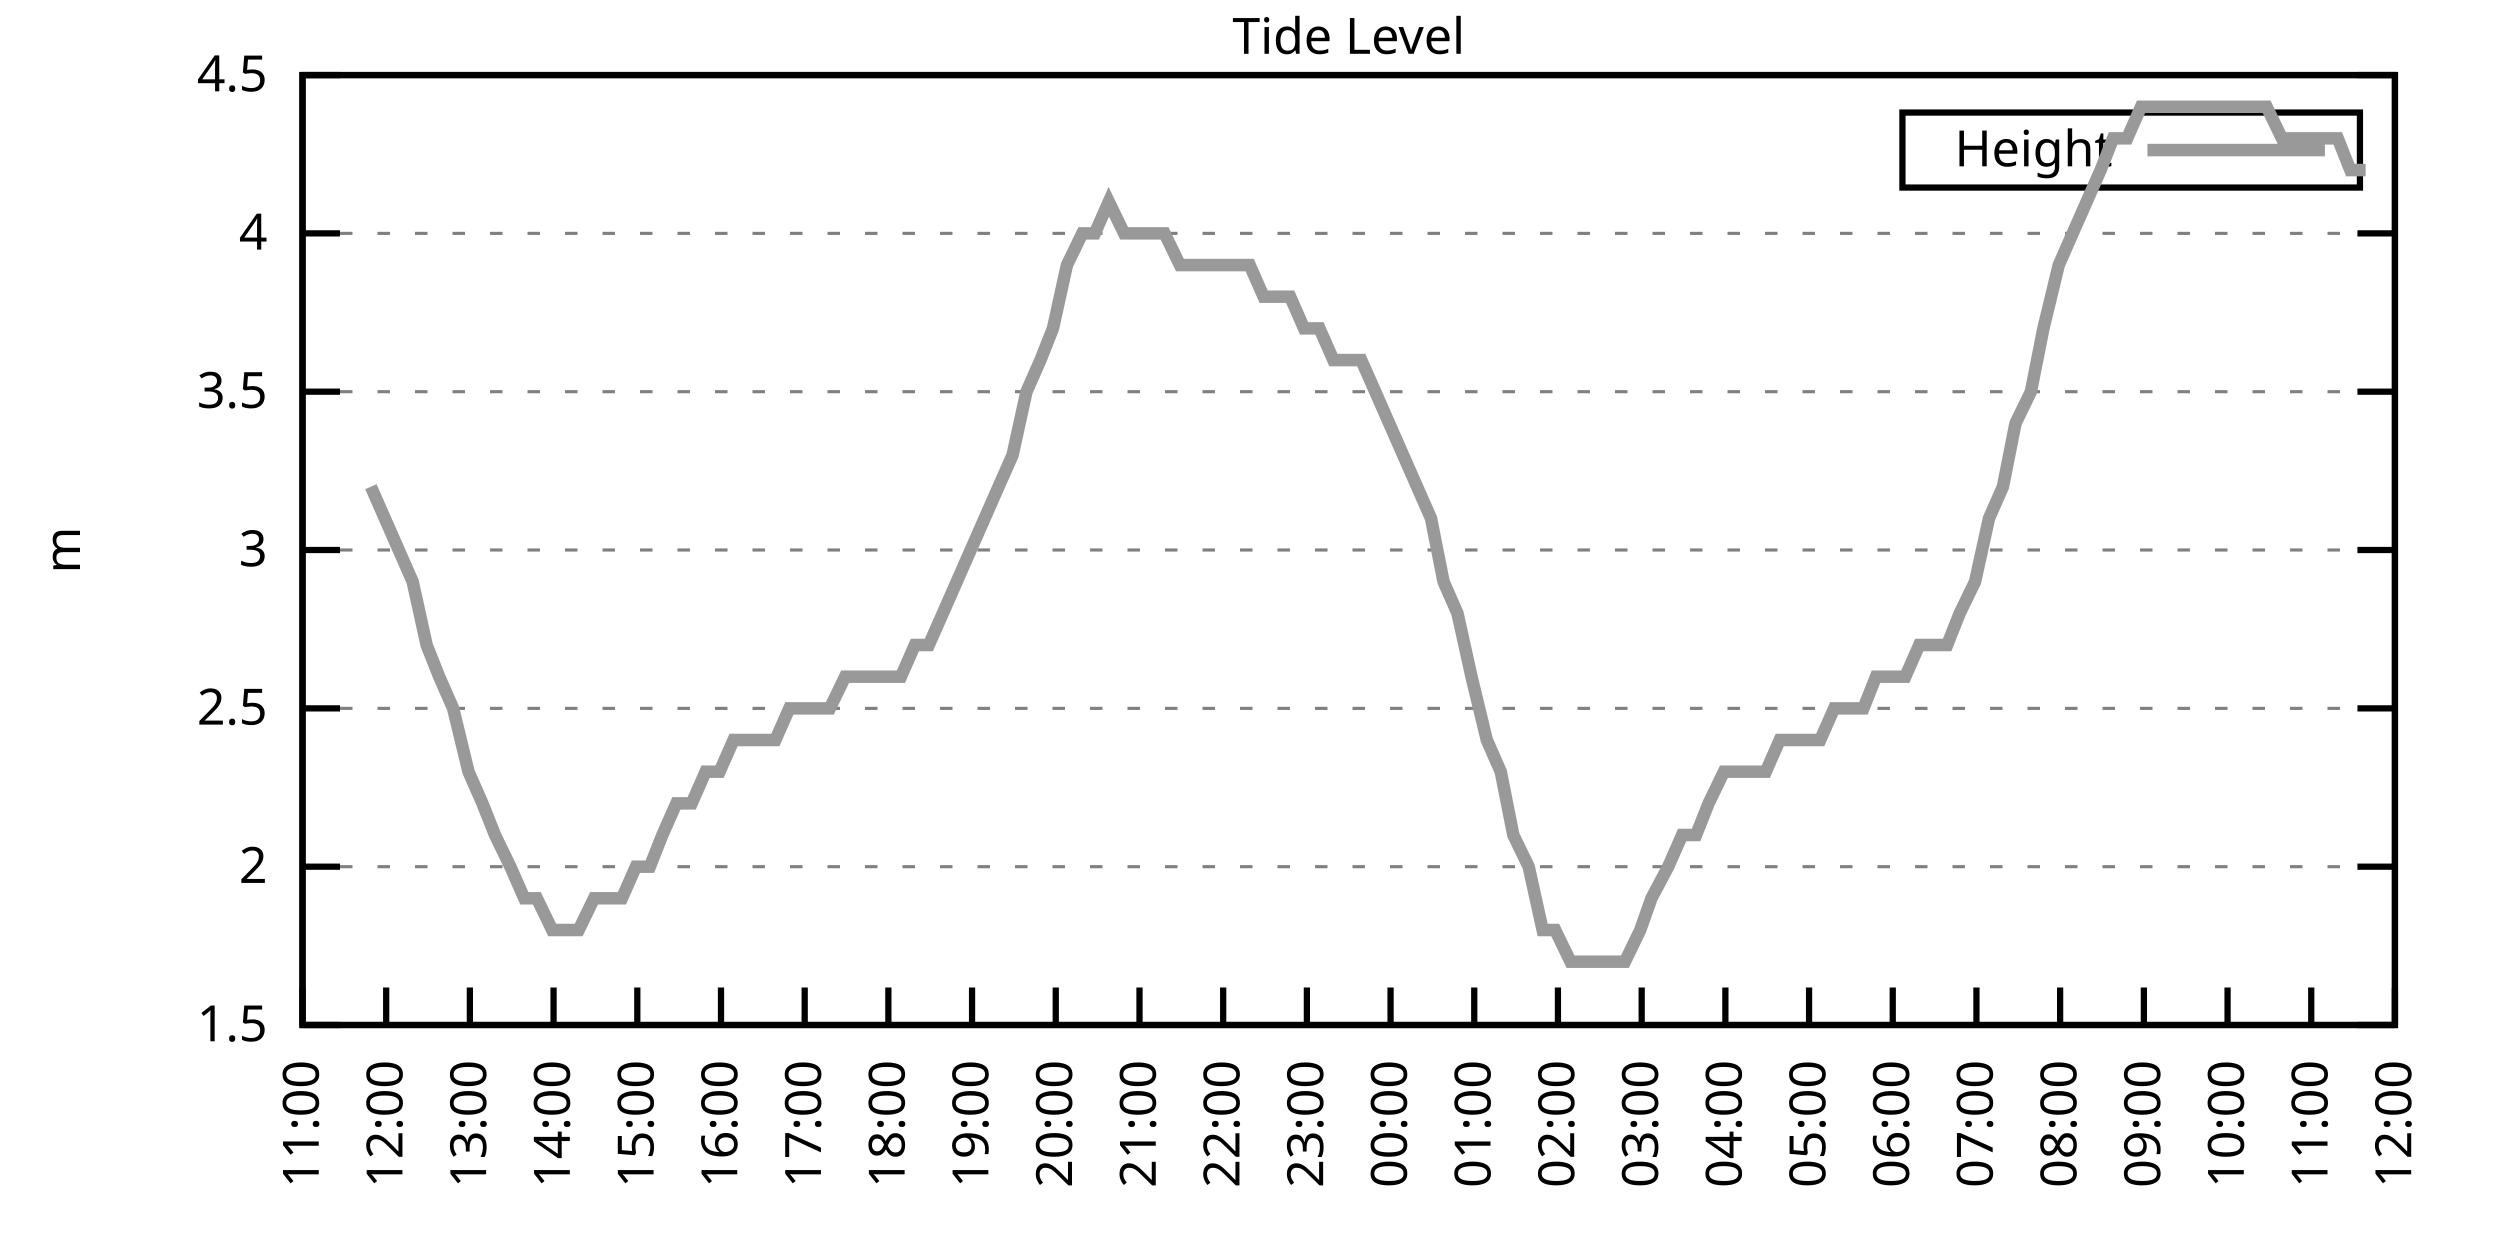
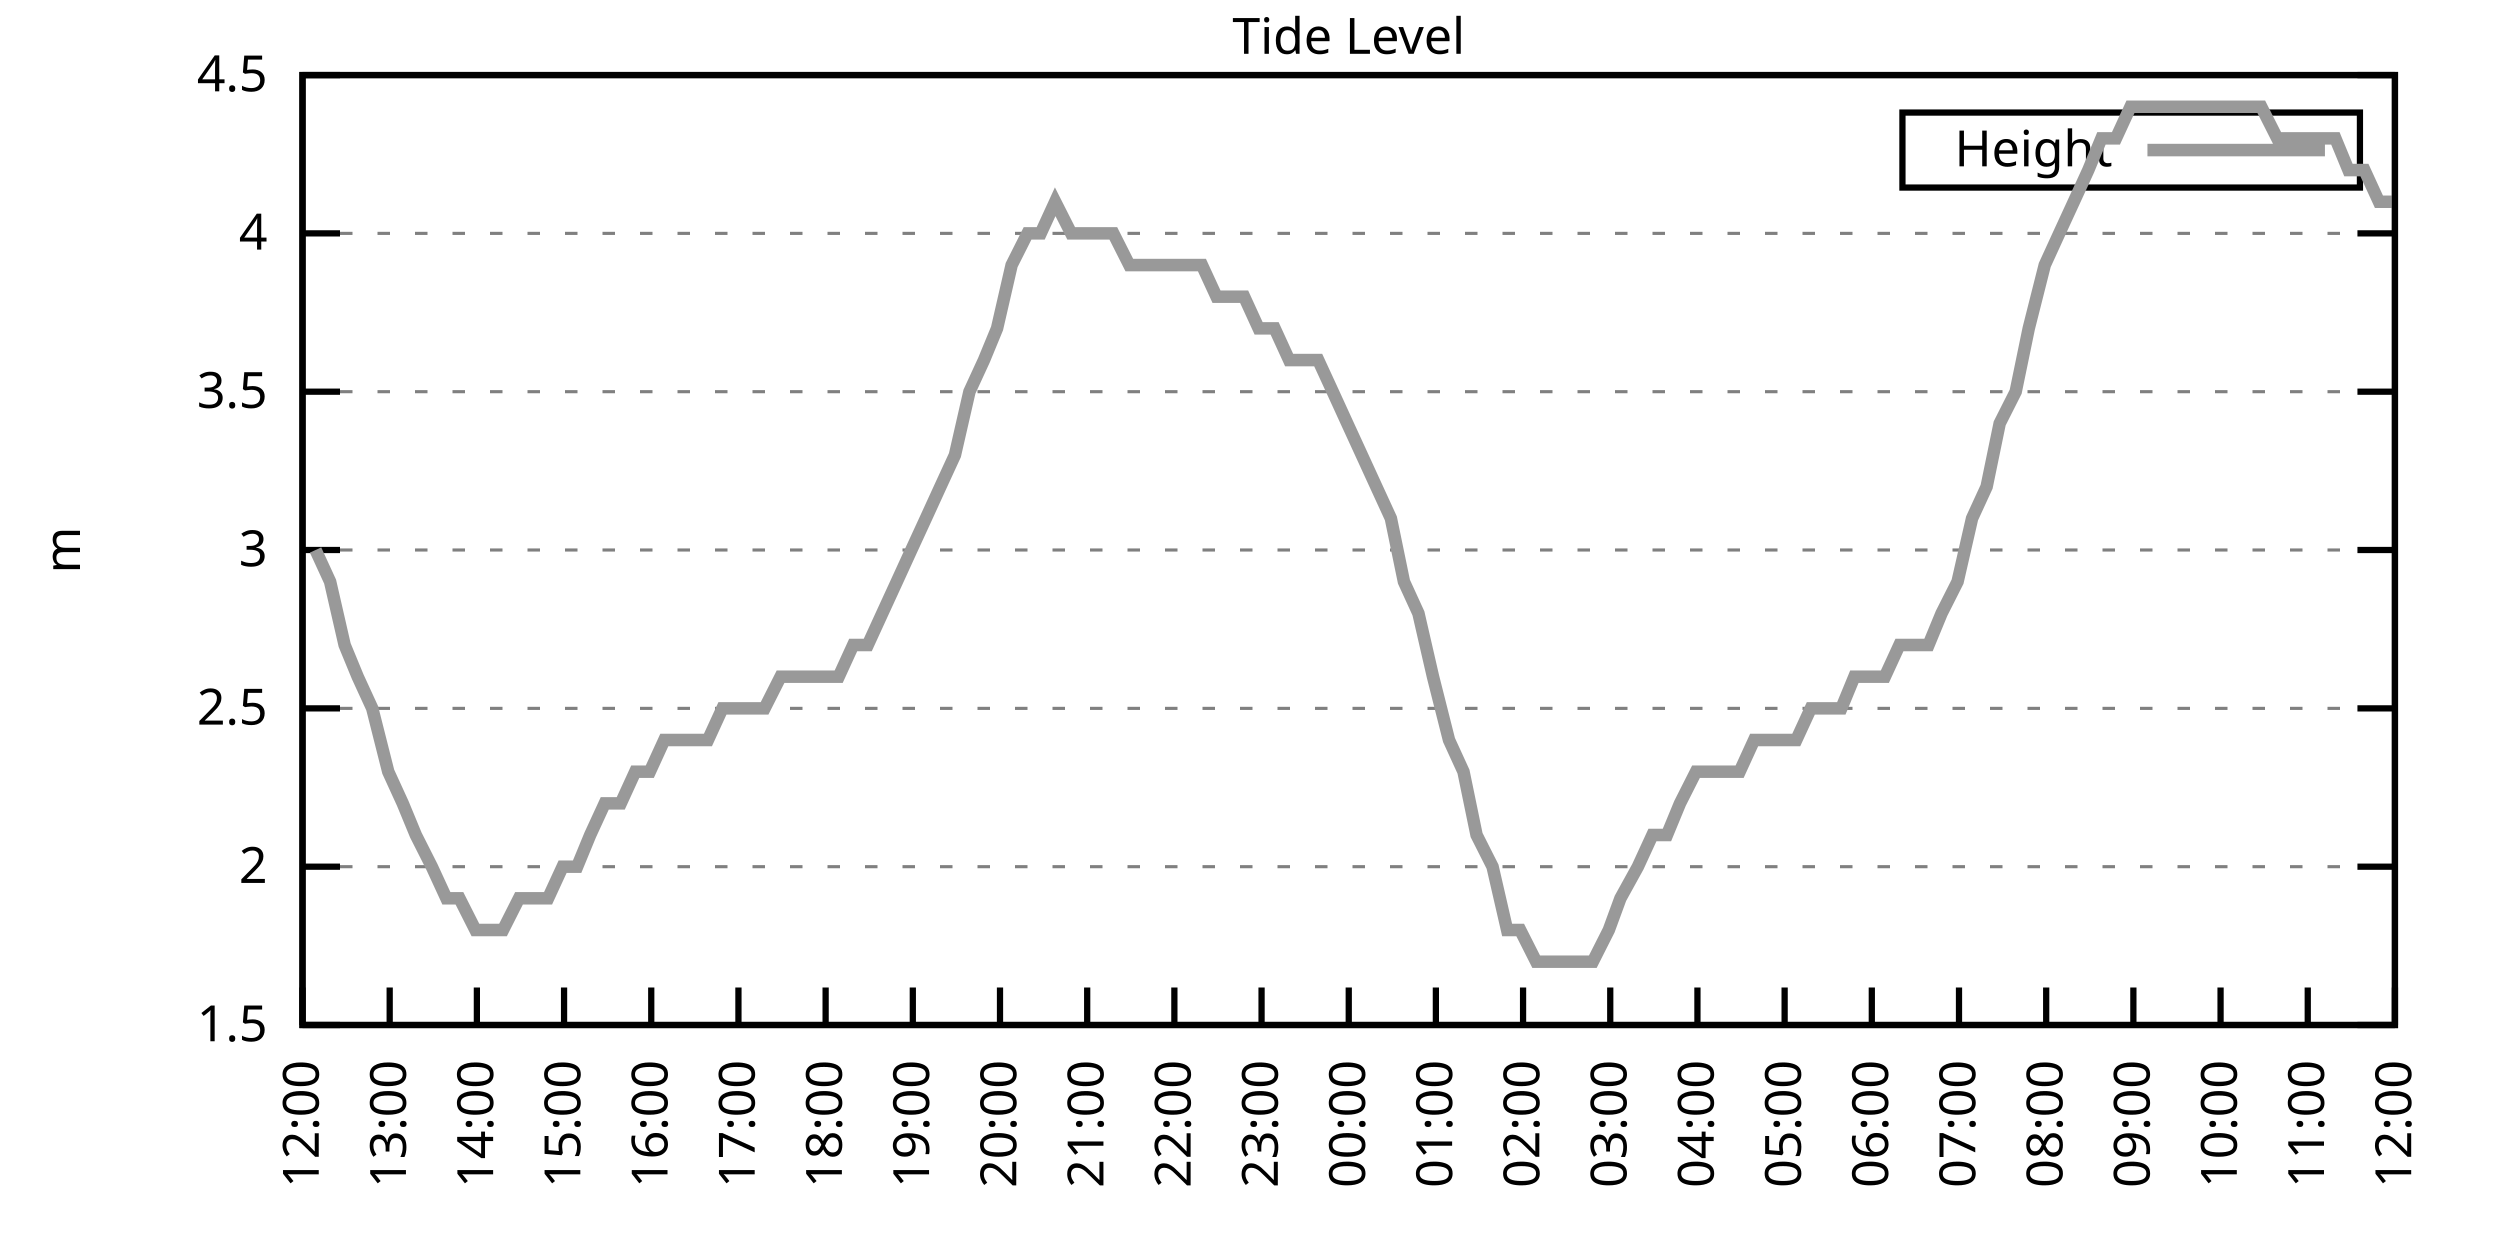
<svg xmlns="http://www.w3.org/2000/svg" xmlns:xlink="http://www.w3.org/1999/xlink" width="400" height="200" viewBox="0 0 400 200">
  <g id="gnuplot_canvas">
    <rect x="0" y="0" width="400" height="200" fill="none" />
    <defs>
      <circle id="gpDot" r="0.5" stroke-width="0.5" stroke="currentColor" />
      <path id="gpPt0" stroke-width="0.333" stroke="currentColor" d="M-1,0 h2 M0,-1 v2" />
      <path id="gpPt1" stroke-width="0.333" stroke="currentColor" d="M-1,-1 L1,1 M1,-1 L-1,1" />
      <path id="gpPt2" stroke-width="0.333" stroke="currentColor" d="M-1,0 L1,0 M0,-1 L0,1 M-1,-1 L1,1 M-1,1 L1,-1" />
      <rect id="gpPt3" stroke-width="0.333" stroke="currentColor" x="-1" y="-1" width="2" height="2" />
      <rect id="gpPt4" stroke-width="0.333" stroke="currentColor" fill="currentColor" x="-1" y="-1" width="2" height="2" />
      <circle id="gpPt5" stroke-width="0.333" stroke="currentColor" cx="0" cy="0" r="1" />
      <use xlink:href="#gpPt5" id="gpPt6" fill="currentColor" stroke="none" />
      <path id="gpPt7" stroke-width="0.333" stroke="currentColor" d="M0,-1.33 L-1.33,0.67 L1.33,0.67 z" />
      <use xlink:href="#gpPt7" id="gpPt8" fill="currentColor" stroke="none" />
      <use xlink:href="#gpPt7" id="gpPt9" stroke="currentColor" transform="rotate(180)" />
      <use xlink:href="#gpPt9" id="gpPt10" fill="currentColor" stroke="none" />
      <use xlink:href="#gpPt3" id="gpPt11" stroke="currentColor" transform="rotate(45)" />
      <use xlink:href="#gpPt11" id="gpPt12" fill="currentColor" stroke="none" />
      <path id="gpPt13" stroke-width="0.333" stroke="currentColor" d="M0,1.330 L1.265,0.411 L0.782,-1.067 L-0.782,-1.076 L-1.265,0.411 z" />
      <use xlink:href="#gpPt13" id="gpPt14" fill="currentColor" stroke="none" />
      <filter id="textbox" filterUnits="objectBoundingBox" x="0" y="0" height="1" width="1">
        <feFlood flood-color="white" flood-opacity="1" result="bgnd" />
        <feComposite in="SourceGraphic" in2="bgnd" operator="atop" />
      </filter>
      <filter id="greybox" filterUnits="objectBoundingBox" x="0" y="0" height="1" width="1">
        <feFlood flood-color="lightgrey" flood-opacity="1" result="grey" />
        <feComposite in="SourceGraphic" in2="grey" operator="atop" />
      </filter>
    </defs>
    <g fill="none" color="white" stroke="currentColor" stroke-width="1.00" stroke-linecap="butt" stroke-linejoin="miter">
</g>
    <g fill="none" color="black" stroke="currentColor" stroke-width="1.00" stroke-linecap="butt" stroke-linejoin="miter">
      <g stroke="none" shape-rendering="crispEdges">
        <polygon fill="rgb(255, 255, 255)" points="48.40,164.00 383.18,164.00 383.18,12.02 48.40,12.02 " />
      </g>
    </g>
    <g fill="none" color="black" stroke="currentColor" stroke-width="1.00" stroke-linecap="butt" stroke-linejoin="miter">
</g>
    <g fill="none" color="black" stroke="black" stroke-width="0.50" stroke-linecap="butt" stroke-linejoin="miter">
</g>
    <g fill="none" color="gray" stroke="currentColor" stroke-width="0.50" stroke-linecap="butt" stroke-linejoin="miter">
      <path stroke="gray" stroke-dasharray="2,4" class="gridline" d="M48.40,164.00 L383.19,164.00  " />
    </g>
    <g fill="none" color="gray" stroke="gray" stroke-width="1.00" stroke-linecap="butt" stroke-linejoin="miter">
</g>
    <g fill="none" color="black" stroke="currentColor" stroke-width="1.00" stroke-linecap="butt" stroke-linejoin="miter">
      <path stroke="black" d="M48.40,164.00 L54.40,164.00 M383.19,164.00 L377.19,164.00  " />
      <g transform="translate(42.80,166.60)" stroke="none" fill="black" font-family="Sans" font-size="8.00" text-anchor="end">
        <text>
          <tspan font-family="Sans"> 1.5</tspan>
        </text>
      </g>
    </g>
    <g fill="none" color="black" stroke="currentColor" stroke-width="1.00" stroke-linecap="butt" stroke-linejoin="miter">
</g>
    <g fill="none" color="black" stroke="black" stroke-width="0.50" stroke-linecap="butt" stroke-linejoin="miter">
</g>
    <g fill="none" color="gray" stroke="currentColor" stroke-width="0.50" stroke-linecap="butt" stroke-linejoin="miter">
      <path stroke="gray" stroke-dasharray="2,4" class="gridline" d="M48.40,138.67 L383.19,138.67  " />
    </g>
    <g fill="none" color="gray" stroke="gray" stroke-width="1.00" stroke-linecap="butt" stroke-linejoin="miter">
</g>
    <g fill="none" color="black" stroke="currentColor" stroke-width="1.00" stroke-linecap="butt" stroke-linejoin="miter">
      <path stroke="black" d="M48.40,138.67 L54.40,138.67 M383.19,138.67 L377.19,138.67  " />
      <g transform="translate(42.80,141.27)" stroke="none" fill="black" font-family="Sans" font-size="8.00" text-anchor="end">
        <text>
          <tspan font-family="Sans"> 2</tspan>
        </text>
      </g>
    </g>
    <g fill="none" color="black" stroke="currentColor" stroke-width="1.00" stroke-linecap="butt" stroke-linejoin="miter">
</g>
    <g fill="none" color="black" stroke="black" stroke-width="0.50" stroke-linecap="butt" stroke-linejoin="miter">
</g>
    <g fill="none" color="gray" stroke="currentColor" stroke-width="0.50" stroke-linecap="butt" stroke-linejoin="miter">
      <path stroke="gray" stroke-dasharray="2,4" class="gridline" d="M48.40,113.34 L383.19,113.34  " />
    </g>
    <g fill="none" color="gray" stroke="gray" stroke-width="1.00" stroke-linecap="butt" stroke-linejoin="miter">
</g>
    <g fill="none" color="black" stroke="currentColor" stroke-width="1.00" stroke-linecap="butt" stroke-linejoin="miter">
      <path stroke="black" d="M48.40,113.34 L54.40,113.34 M383.19,113.34 L377.19,113.34  " />
      <g transform="translate(42.80,115.94)" stroke="none" fill="black" font-family="Sans" font-size="8.00" text-anchor="end">
        <text>
          <tspan font-family="Sans"> 2.5</tspan>
        </text>
      </g>
    </g>
    <g fill="none" color="black" stroke="currentColor" stroke-width="1.00" stroke-linecap="butt" stroke-linejoin="miter">
</g>
    <g fill="none" color="black" stroke="black" stroke-width="0.50" stroke-linecap="butt" stroke-linejoin="miter">
</g>
    <g fill="none" color="gray" stroke="currentColor" stroke-width="0.50" stroke-linecap="butt" stroke-linejoin="miter">
      <path stroke="gray" stroke-dasharray="2,4" class="gridline" d="M48.40,88.00 L383.19,88.00  " />
    </g>
    <g fill="none" color="gray" stroke="gray" stroke-width="1.00" stroke-linecap="butt" stroke-linejoin="miter">
</g>
    <g fill="none" color="black" stroke="currentColor" stroke-width="1.00" stroke-linecap="butt" stroke-linejoin="miter">
      <path stroke="black" d="M48.40,88.00 L54.40,88.00 M383.19,88.00 L377.19,88.00  " />
      <g transform="translate(42.80,90.60)" stroke="none" fill="black" font-family="Sans" font-size="8.00" text-anchor="end">
        <text>
          <tspan font-family="Sans"> 3</tspan>
        </text>
      </g>
    </g>
    <g fill="none" color="black" stroke="currentColor" stroke-width="1.00" stroke-linecap="butt" stroke-linejoin="miter">
</g>
    <g fill="none" color="black" stroke="black" stroke-width="0.50" stroke-linecap="butt" stroke-linejoin="miter">
</g>
    <g fill="none" color="gray" stroke="currentColor" stroke-width="0.50" stroke-linecap="butt" stroke-linejoin="miter">
      <path stroke="gray" stroke-dasharray="2,4" class="gridline" d="M48.40,62.67 L383.19,62.67  " />
    </g>
    <g fill="none" color="gray" stroke="gray" stroke-width="1.00" stroke-linecap="butt" stroke-linejoin="miter">
</g>
    <g fill="none" color="black" stroke="currentColor" stroke-width="1.00" stroke-linecap="butt" stroke-linejoin="miter">
      <path stroke="black" d="M48.40,62.67 L54.40,62.67 M383.19,62.67 L377.19,62.67  " />
      <g transform="translate(42.80,65.27)" stroke="none" fill="black" font-family="Sans" font-size="8.00" text-anchor="end">
        <text>
          <tspan font-family="Sans"> 3.5</tspan>
        </text>
      </g>
    </g>
    <g fill="none" color="black" stroke="currentColor" stroke-width="1.00" stroke-linecap="butt" stroke-linejoin="miter">
</g>
    <g fill="none" color="black" stroke="black" stroke-width="0.50" stroke-linecap="butt" stroke-linejoin="miter">
</g>
    <g fill="none" color="gray" stroke="currentColor" stroke-width="0.50" stroke-linecap="butt" stroke-linejoin="miter">
      <path stroke="gray" stroke-dasharray="2,4" class="gridline" d="M48.40,37.34 L383.19,37.34  " />
    </g>
    <g fill="none" color="gray" stroke="gray" stroke-width="1.00" stroke-linecap="butt" stroke-linejoin="miter">
</g>
    <g fill="none" color="black" stroke="currentColor" stroke-width="1.00" stroke-linecap="butt" stroke-linejoin="miter">
      <path stroke="black" d="M48.40,37.34 L54.40,37.34 M383.19,37.34 L377.19,37.34  " />
      <g transform="translate(42.80,39.94)" stroke="none" fill="black" font-family="Sans" font-size="8.00" text-anchor="end">
        <text>
          <tspan font-family="Sans"> 4</tspan>
        </text>
      </g>
    </g>
    <g fill="none" color="black" stroke="currentColor" stroke-width="1.00" stroke-linecap="butt" stroke-linejoin="miter">
</g>
    <g fill="none" color="black" stroke="black" stroke-width="0.50" stroke-linecap="butt" stroke-linejoin="miter">
</g>
    <g fill="none" color="gray" stroke="currentColor" stroke-width="0.50" stroke-linecap="butt" stroke-linejoin="miter">
      <path stroke="gray" stroke-dasharray="2,4" class="gridline" d="M48.40,12.01 L383.19,12.01  " />
    </g>
    <g fill="none" color="gray" stroke="gray" stroke-width="1.00" stroke-linecap="butt" stroke-linejoin="miter">
</g>
    <g fill="none" color="black" stroke="currentColor" stroke-width="1.00" stroke-linecap="butt" stroke-linejoin="miter">
      <path stroke="black" d="M48.40,12.01 L54.40,12.01 M383.19,12.01 L377.19,12.01  " />
      <g transform="translate(42.80,14.61)" stroke="none" fill="black" font-family="Sans" font-size="8.00" text-anchor="end">
        <text>
          <tspan font-family="Sans"> 4.5</tspan>
        </text>
      </g>
    </g>
    <g fill="none" color="black" stroke="currentColor" stroke-width="1.00" stroke-linecap="butt" stroke-linejoin="miter">
      <path stroke="black" d="M48.40,164.00 L48.40,158.00  " />
      <g transform="translate(51.00,169.60) rotate(270.00)" stroke="none" fill="black" font-family="Sans" font-size="8.00" text-anchor="end">
        <text>
-           <tspan font-family="Sans">11:00</tspan>
-         </text>
-       </g>
-     </g>
-     <g fill="none" color="black" stroke="currentColor" stroke-width="1.00" stroke-linecap="butt" stroke-linejoin="miter">
-       <path stroke="black" d="M61.79,164.00 L61.79,158.00  " />
-       <g transform="translate(64.39,169.60) rotate(270.00)" stroke="none" fill="black" font-family="Sans" font-size="8.00" text-anchor="end">
-         <text>
          <tspan font-family="Sans">12:00</tspan>
        </text>
      </g>
    </g>
    <g fill="none" color="black" stroke="currentColor" stroke-width="1.00" stroke-linecap="butt" stroke-linejoin="miter">
-       <path stroke="black" d="M75.18,164.00 L75.18,158.00  " />
-       <g transform="translate(77.78,169.60) rotate(270.00)" stroke="none" fill="black" font-family="Sans" font-size="8.00" text-anchor="end">
+       <path stroke="black" d="M62.35,164.00 L62.35,158.00  " />
+       <g transform="translate(64.95,169.60) rotate(270.00)" stroke="none" fill="black" font-family="Sans" font-size="8.00" text-anchor="end">
        <text>
          <tspan font-family="Sans">13:00</tspan>
        </text>
      </g>
    </g>
    <g fill="none" color="black" stroke="currentColor" stroke-width="1.00" stroke-linecap="butt" stroke-linejoin="miter">
-       <path stroke="black" d="M88.57,164.00 L88.57,158.00  " />
-       <g transform="translate(91.17,169.60) rotate(270.00)" stroke="none" fill="black" font-family="Sans" font-size="8.00" text-anchor="end">
+       <path stroke="black" d="M76.30,164.00 L76.30,158.00  " />
+       <g transform="translate(78.90,169.60) rotate(270.00)" stroke="none" fill="black" font-family="Sans" font-size="8.00" text-anchor="end">
        <text>
          <tspan font-family="Sans">14:00</tspan>
        </text>
      </g>
    </g>
    <g fill="none" color="black" stroke="currentColor" stroke-width="1.00" stroke-linecap="butt" stroke-linejoin="miter">
-       <path stroke="black" d="M101.97,164.00 L101.97,158.00  " />
-       <g transform="translate(104.57,169.60) rotate(270.00)" stroke="none" fill="black" font-family="Sans" font-size="8.00" text-anchor="end">
+       <path stroke="black" d="M90.25,164.00 L90.25,158.00  " />
+       <g transform="translate(92.85,169.60) rotate(270.00)" stroke="none" fill="black" font-family="Sans" font-size="8.00" text-anchor="end">
        <text>
          <tspan font-family="Sans">15:00</tspan>
        </text>
      </g>
    </g>
    <g fill="none" color="black" stroke="currentColor" stroke-width="1.00" stroke-linecap="butt" stroke-linejoin="miter">
-       <path stroke="black" d="M115.36,164.00 L115.36,158.00  " />
-       <g transform="translate(117.96,169.60) rotate(270.00)" stroke="none" fill="black" font-family="Sans" font-size="8.00" text-anchor="end">
+       <path stroke="black" d="M104.20,164.00 L104.20,158.00  " />
+       <g transform="translate(106.80,169.60) rotate(270.00)" stroke="none" fill="black" font-family="Sans" font-size="8.00" text-anchor="end">
        <text>
          <tspan font-family="Sans">16:00</tspan>
        </text>
      </g>
    </g>
    <g fill="none" color="black" stroke="currentColor" stroke-width="1.00" stroke-linecap="butt" stroke-linejoin="miter">
-       <path stroke="black" d="M128.75,164.00 L128.75,158.00  " />
-       <g transform="translate(131.35,169.60) rotate(270.00)" stroke="none" fill="black" font-family="Sans" font-size="8.00" text-anchor="end">
+       <path stroke="black" d="M118.15,164.00 L118.15,158.00  " />
+       <g transform="translate(120.75,169.60) rotate(270.00)" stroke="none" fill="black" font-family="Sans" font-size="8.00" text-anchor="end">
        <text>
          <tspan font-family="Sans">17:00</tspan>
        </text>
      </g>
    </g>
    <g fill="none" color="black" stroke="currentColor" stroke-width="1.00" stroke-linecap="butt" stroke-linejoin="miter">
-       <path stroke="black" d="M142.14,164.00 L142.14,158.00  " />
-       <g transform="translate(144.74,169.60) rotate(270.00)" stroke="none" fill="black" font-family="Sans" font-size="8.00" text-anchor="end">
+       <path stroke="black" d="M132.10,164.00 L132.10,158.00  " />
+       <g transform="translate(134.70,169.60) rotate(270.00)" stroke="none" fill="black" font-family="Sans" font-size="8.00" text-anchor="end">
        <text>
          <tspan font-family="Sans">18:00</tspan>
        </text>
      </g>
    </g>
    <g fill="none" color="black" stroke="currentColor" stroke-width="1.00" stroke-linecap="butt" stroke-linejoin="miter">
-       <path stroke="black" d="M155.53,164.00 L155.53,158.00  " />
-       <g transform="translate(158.13,169.60) rotate(270.00)" stroke="none" fill="black" font-family="Sans" font-size="8.00" text-anchor="end">
+       <path stroke="black" d="M146.05,164.00 L146.05,158.00  " />
+       <g transform="translate(148.65,169.60) rotate(270.00)" stroke="none" fill="black" font-family="Sans" font-size="8.00" text-anchor="end">
        <text>
          <tspan font-family="Sans">19:00</tspan>
        </text>
      </g>
    </g>
    <g fill="none" color="black" stroke="currentColor" stroke-width="1.00" stroke-linecap="butt" stroke-linejoin="miter">
-       <path stroke="black" d="M168.92,164.00 L168.92,158.00  " />
-       <g transform="translate(171.52,169.60) rotate(270.00)" stroke="none" fill="black" font-family="Sans" font-size="8.00" text-anchor="end">
+       <path stroke="black" d="M160.00,164.00 L160.00,158.00  " />
+       <g transform="translate(162.60,169.60) rotate(270.00)" stroke="none" fill="black" font-family="Sans" font-size="8.00" text-anchor="end">
        <text>
          <tspan font-family="Sans">20:00</tspan>
        </text>
      </g>
    </g>
    <g fill="none" color="black" stroke="currentColor" stroke-width="1.00" stroke-linecap="butt" stroke-linejoin="miter">
-       <path stroke="black" d="M182.32,164.00 L182.32,158.00  " />
-       <g transform="translate(184.92,169.60) rotate(270.00)" stroke="none" fill="black" font-family="Sans" font-size="8.00" text-anchor="end">
+       <path stroke="black" d="M173.95,164.00 L173.95,158.00  " />
+       <g transform="translate(176.55,169.60) rotate(270.00)" stroke="none" fill="black" font-family="Sans" font-size="8.00" text-anchor="end">
        <text>
          <tspan font-family="Sans">21:00</tspan>
        </text>
      </g>
    </g>
    <g fill="none" color="black" stroke="currentColor" stroke-width="1.00" stroke-linecap="butt" stroke-linejoin="miter">
-       <path stroke="black" d="M195.71,164.00 L195.71,158.00  " />
-       <g transform="translate(198.31,169.60) rotate(270.00)" stroke="none" fill="black" font-family="Sans" font-size="8.00" text-anchor="end">
+       <path stroke="black" d="M187.90,164.00 L187.90,158.00  " />
+       <g transform="translate(190.50,169.60) rotate(270.00)" stroke="none" fill="black" font-family="Sans" font-size="8.00" text-anchor="end">
        <text>
          <tspan font-family="Sans">22:00</tspan>
        </text>
      </g>
    </g>
    <g fill="none" color="black" stroke="currentColor" stroke-width="1.00" stroke-linecap="butt" stroke-linejoin="miter">
-       <path stroke="black" d="M209.10,164.00 L209.10,158.00  " />
-       <g transform="translate(211.70,169.60) rotate(270.00)" stroke="none" fill="black" font-family="Sans" font-size="8.00" text-anchor="end">
+       <path stroke="black" d="M201.85,164.00 L201.85,158.00  " />
+       <g transform="translate(204.45,169.60) rotate(270.00)" stroke="none" fill="black" font-family="Sans" font-size="8.00" text-anchor="end">
        <text>
          <tspan font-family="Sans">23:00</tspan>
        </text>
      </g>
    </g>
    <g fill="none" color="black" stroke="currentColor" stroke-width="1.00" stroke-linecap="butt" stroke-linejoin="miter">
-       <path stroke="black" d="M222.49,164.00 L222.49,158.00  " />
-       <g transform="translate(225.09,169.60) rotate(270.00)" stroke="none" fill="black" font-family="Sans" font-size="8.00" text-anchor="end">
+       <path stroke="black" d="M215.80,164.00 L215.80,158.00  " />
+       <g transform="translate(218.40,169.60) rotate(270.00)" stroke="none" fill="black" font-family="Sans" font-size="8.00" text-anchor="end">
        <text>
          <tspan font-family="Sans">00:00</tspan>
        </text>
      </g>
    </g>
    <g fill="none" color="black" stroke="currentColor" stroke-width="1.00" stroke-linecap="butt" stroke-linejoin="miter">
-       <path stroke="black" d="M235.88,164.00 L235.88,158.00  " />
-       <g transform="translate(238.48,169.60) rotate(270.00)" stroke="none" fill="black" font-family="Sans" font-size="8.00" text-anchor="end">
+       <path stroke="black" d="M229.74,164.00 L229.74,158.00  " />
+       <g transform="translate(232.34,169.60) rotate(270.00)" stroke="none" fill="black" font-family="Sans" font-size="8.00" text-anchor="end">
        <text>
          <tspan font-family="Sans">01:00</tspan>
        </text>
      </g>
    </g>
    <g fill="none" color="black" stroke="currentColor" stroke-width="1.00" stroke-linecap="butt" stroke-linejoin="miter">
-       <path stroke="black" d="M249.27,164.00 L249.27,158.00  " />
-       <g transform="translate(251.87,169.60) rotate(270.00)" stroke="none" fill="black" font-family="Sans" font-size="8.00" text-anchor="end">
+       <path stroke="black" d="M243.69,164.00 L243.69,158.00  " />
+       <g transform="translate(246.29,169.60) rotate(270.00)" stroke="none" fill="black" font-family="Sans" font-size="8.00" text-anchor="end">
        <text>
          <tspan font-family="Sans">02:00</tspan>
        </text>
      </g>
    </g>
    <g fill="none" color="black" stroke="currentColor" stroke-width="1.00" stroke-linecap="butt" stroke-linejoin="miter">
-       <path stroke="black" d="M262.67,164.00 L262.67,158.00  " />
-       <g transform="translate(265.27,169.60) rotate(270.00)" stroke="none" fill="black" font-family="Sans" font-size="8.00" text-anchor="end">
+       <path stroke="black" d="M257.64,164.00 L257.64,158.00  " />
+       <g transform="translate(260.24,169.60) rotate(270.00)" stroke="none" fill="black" font-family="Sans" font-size="8.00" text-anchor="end">
        <text>
          <tspan font-family="Sans">03:00</tspan>
        </text>
      </g>
    </g>
    <g fill="none" color="black" stroke="currentColor" stroke-width="1.00" stroke-linecap="butt" stroke-linejoin="miter">
-       <path stroke="black" d="M276.06,164.00 L276.06,158.00  " />
-       <g transform="translate(278.66,169.60) rotate(270.00)" stroke="none" fill="black" font-family="Sans" font-size="8.00" text-anchor="end">
+       <path stroke="black" d="M271.59,164.00 L271.59,158.00  " />
+       <g transform="translate(274.19,169.60) rotate(270.00)" stroke="none" fill="black" font-family="Sans" font-size="8.00" text-anchor="end">
        <text>
          <tspan font-family="Sans">04:00</tspan>
        </text>
      </g>
    </g>
    <g fill="none" color="black" stroke="currentColor" stroke-width="1.00" stroke-linecap="butt" stroke-linejoin="miter">
-       <path stroke="black" d="M289.45,164.00 L289.45,158.00  " />
-       <g transform="translate(292.05,169.60) rotate(270.00)" stroke="none" fill="black" font-family="Sans" font-size="8.00" text-anchor="end">
+       <path stroke="black" d="M285.54,164.00 L285.54,158.00  " />
+       <g transform="translate(288.14,169.60) rotate(270.00)" stroke="none" fill="black" font-family="Sans" font-size="8.00" text-anchor="end">
        <text>
          <tspan font-family="Sans">05:00</tspan>
        </text>
      </g>
    </g>
    <g fill="none" color="black" stroke="currentColor" stroke-width="1.00" stroke-linecap="butt" stroke-linejoin="miter">
-       <path stroke="black" d="M302.84,164.00 L302.84,158.00  " />
-       <g transform="translate(305.44,169.60) rotate(270.00)" stroke="none" fill="black" font-family="Sans" font-size="8.00" text-anchor="end">
+       <path stroke="black" d="M299.49,164.00 L299.49,158.00  " />
+       <g transform="translate(302.09,169.60) rotate(270.00)" stroke="none" fill="black" font-family="Sans" font-size="8.00" text-anchor="end">
        <text>
          <tspan font-family="Sans">06:00</tspan>
        </text>
      </g>
    </g>
    <g fill="none" color="black" stroke="currentColor" stroke-width="1.00" stroke-linecap="butt" stroke-linejoin="miter">
-       <path stroke="black" d="M316.23,164.00 L316.23,158.00  " />
-       <g transform="translate(318.83,169.60) rotate(270.00)" stroke="none" fill="black" font-family="Sans" font-size="8.00" text-anchor="end">
+       <path stroke="black" d="M313.44,164.00 L313.44,158.00  " />
+       <g transform="translate(316.04,169.60) rotate(270.00)" stroke="none" fill="black" font-family="Sans" font-size="8.00" text-anchor="end">
        <text>
          <tspan font-family="Sans">07:00</tspan>
        </text>
      </g>
    </g>
    <g fill="none" color="black" stroke="currentColor" stroke-width="1.00" stroke-linecap="butt" stroke-linejoin="miter">
-       <path stroke="black" d="M329.62,164.00 L329.62,158.00  " />
-       <g transform="translate(332.22,169.60) rotate(270.00)" stroke="none" fill="black" font-family="Sans" font-size="8.00" text-anchor="end">
+       <path stroke="black" d="M327.39,164.00 L327.39,158.00  " />
+       <g transform="translate(329.99,169.60) rotate(270.00)" stroke="none" fill="black" font-family="Sans" font-size="8.00" text-anchor="end">
        <text>
          <tspan font-family="Sans">08:00</tspan>
        </text>
      </g>
    </g>
    <g fill="none" color="black" stroke="currentColor" stroke-width="1.00" stroke-linecap="butt" stroke-linejoin="miter">
-       <path stroke="black" d="M343.02,164.00 L343.02,158.00  " />
-       <g transform="translate(345.62,169.60) rotate(270.00)" stroke="none" fill="black" font-family="Sans" font-size="8.00" text-anchor="end">
+       <path stroke="black" d="M341.34,164.00 L341.34,158.00  " />
+       <g transform="translate(343.94,169.60) rotate(270.00)" stroke="none" fill="black" font-family="Sans" font-size="8.00" text-anchor="end">
        <text>
          <tspan font-family="Sans">09:00</tspan>
        </text>
      </g>
    </g>
    <g fill="none" color="black" stroke="currentColor" stroke-width="1.00" stroke-linecap="butt" stroke-linejoin="miter">
-       <path stroke="black" d="M356.41,164.00 L356.41,158.00  " />
-       <g transform="translate(359.01,169.60) rotate(270.00)" stroke="none" fill="black" font-family="Sans" font-size="8.00" text-anchor="end">
+       <path stroke="black" d="M355.29,164.00 L355.29,158.00  " />
+       <g transform="translate(357.89,169.60) rotate(270.00)" stroke="none" fill="black" font-family="Sans" font-size="8.00" text-anchor="end">
        <text>
          <tspan font-family="Sans">10:00</tspan>
        </text>
      </g>
    </g>
    <g fill="none" color="black" stroke="currentColor" stroke-width="1.00" stroke-linecap="butt" stroke-linejoin="miter">
-       <path stroke="black" d="M369.80,164.00 L369.80,158.00  " />
-       <g transform="translate(372.40,169.60) rotate(270.00)" stroke="none" fill="black" font-family="Sans" font-size="8.00" text-anchor="end">
+       <path stroke="black" d="M369.24,164.00 L369.24,158.00  " />
+       <g transform="translate(371.84,169.60) rotate(270.00)" stroke="none" fill="black" font-family="Sans" font-size="8.00" text-anchor="end">
        <text>
          <tspan font-family="Sans">11:00</tspan>
        </text>
      </g>
    </g>
    <g fill="none" color="black" stroke="currentColor" stroke-width="1.00" stroke-linecap="butt" stroke-linejoin="miter">
      <path stroke="black" d="M383.19,164.00 L383.19,158.00  " />
      <g transform="translate(385.79,169.60) rotate(270.00)" stroke="none" fill="black" font-family="Sans" font-size="8.00" text-anchor="end">
        <text>
          <tspan font-family="Sans">12:00</tspan>
        </text>
      </g>
    </g>
    <g fill="none" color="black" stroke="currentColor" stroke-width="1.00" stroke-linecap="butt" stroke-linejoin="miter">
</g>
    <g fill="none" color="black" stroke="currentColor" stroke-width="1.00" stroke-linecap="butt" stroke-linejoin="miter">
      <path stroke="black" d="M48.40,12.01 L48.40,164.00 L383.19,164.00 L383.19,12.01 L48.40,12.01 Z  " />
    </g>
    <g fill="none" color="black" stroke="currentColor" stroke-width="1.00" stroke-linecap="butt" stroke-linejoin="miter">
</g>
    <g fill="none" color="black" stroke="currentColor" stroke-width="1.00" stroke-linecap="butt" stroke-linejoin="miter">
      <path stroke="black" d="M304.39,30.01 L304.39,18.01 L377.59,18.01 L377.59,30.01 L304.39,30.01 Z  " />
    </g>
    <g id="Tide_level_plot_1">
      <g fill="none" color="white" stroke="black" stroke-width="2.00" stroke-linecap="butt" stroke-linejoin="miter">
</g>
      <g fill="none" color="black" stroke="currentColor" stroke-width="2.00" stroke-linecap="butt" stroke-linejoin="miter">
        <g transform="translate(337.99,26.61)" stroke="none" fill="black" font-family="Sans" font-size="8.00" text-anchor="end">
          <text>
            <tspan font-family="Sans">Height</tspan>
          </text>
        </g>
      </g>
      <g fill="none" color="black" stroke="currentColor" stroke-width="2.00" stroke-linecap="butt" stroke-linejoin="miter">
-         <path stroke="rgb(153, 153, 153)" d="M343.59,24.01 L371.99,24.01 M59.34,77.87 L61.57,82.94 L63.80,88.00 L66.03,93.07 L68.26,103.20 L70.27,108.27   L72.50,113.34 L74.96,123.47 L77.19,128.54 L79.20,133.60 L81.66,138.67 L83.89,143.73 L85.90,143.73 L88.35,148.80   L90.58,148.80 L92.59,148.80 L95.05,143.73 L97.06,143.73 L99.51,143.73 L101.74,138.67 L103.98,138.67 L105.98,133.60   L108.22,128.54 L110.67,128.54 L112.90,123.47 L115.13,123.47 L117.37,118.40 L119.38,118.40 L121.83,118.40 L124.06,118.40   L126.29,113.34 L128.53,113.34 L130.54,113.34 L132.77,113.34 L135.22,108.27 L137.45,108.27 L139.46,108.27 L141.92,108.27   L144.15,108.27 L146.38,103.20 L148.61,103.20 L150.85,98.14 L153.08,93.07 L155.31,88.00 L157.54,82.94 L159.77,77.87   L162.01,72.81 L164.24,62.67 L166.47,57.61 L168.48,52.54 L170.71,42.41 L173.17,37.34 L175.17,37.34 L177.41,32.28   L179.86,37.34 L181.87,37.34 L184.32,37.34 L186.33,37.34 L188.79,42.41 L191.02,42.41 L193.25,42.41 L195.48,42.41   L197.49,42.41 L199.95,42.41 L202.18,47.47 L204.41,47.47 L206.42,47.47 L208.65,52.54 L211.11,52.54 L213.34,57.61   L215.57,57.61 L217.80,57.61 L220.04,62.67 L222.27,67.74 L224.50,72.81 L226.73,77.87 L228.96,82.94 L230.97,93.07   L233.20,98.14 L235.44,108.27 L237.89,118.40 L240.12,123.47 L242.13,133.60 L244.59,138.67 L246.82,148.80 L248.83,148.80   L251.28,153.87 L253.29,153.87 L255.75,153.87 L257.76,153.87 L259.99,153.87 L262.44,148.80 L264.23,143.73 L266.91,138.67   L269.14,133.60 L271.37,133.60 L273.38,128.54 L275.83,123.47 L278.07,123.47 L280.30,123.47 L282.53,123.47 L284.76,118.40   L286.99,118.40 L289.23,118.40 L291.23,118.40 L293.47,113.34 L295.92,113.34 L298.15,113.34 L300.16,108.27 L302.39,108.27   L304.85,108.27 L307.08,103.20 L311.54,103.20 L313.55,98.14 L316.01,93.07 L318.24,82.94 L320.47,77.87 L322.48,67.74   L324.94,62.67 L326.95,52.54 L329.40,42.41 L331.63,37.34 L333.86,32.28 L336.10,27.21 L338.10,22.14 L340.34,22.14   L342.57,17.08 L345.02,17.08 L347.26,17.08 L349.49,17.08 L351.72,17.08 L353.95,17.08 L356.18,17.08 L358.42,17.08   L360.42,17.08 L362.66,17.08 L365.11,22.14 L367.34,22.14 L369.58,22.14 L371.58,22.14 L374.04,22.14 L376.05,27.21   L378.50,27.21  " />
+         <path stroke="rgb(153, 153, 153)" d="M343.59,24.01 L371.99,24.01 M50.49,88.00 L52.82,93.07 L55.14,103.20 L57.23,108.27 L59.56,113.34 L62.12,123.47   L64.44,128.54 L66.53,133.60 L69.09,138.67 L71.42,143.73 L73.51,143.73 L76.07,148.80 L78.39,148.80 L80.48,148.80   L83.04,143.73 L85.13,143.73 L87.69,143.73 L90.02,138.67 L92.34,138.67 L94.43,133.60 L96.76,128.54 L99.32,128.54   L101.64,123.47 L103.97,123.47 L106.29,118.40 L108.38,118.40 L110.94,118.40 L113.27,118.40 L115.59,113.34 L117.92,113.34   L120.01,113.34 L122.33,113.34 L124.89,108.27 L127.22,108.27 L129.31,108.27 L131.87,108.27 L134.19,108.27 L136.51,103.20   L138.84,103.20 L141.16,98.14 L143.49,93.07 L145.81,88.00 L148.14,82.94 L150.46,77.87 L152.79,72.81 L155.11,62.67   L157.44,57.61 L159.53,52.54 L161.86,42.41 L164.41,37.34 L166.51,37.34 L168.83,32.28 L171.39,37.34 L173.48,37.34   L176.04,37.34 L178.13,37.34 L180.69,42.41 L183.01,42.41 L185.34,42.41 L187.66,42.41 L189.76,42.41 L192.31,42.41   L194.64,47.47 L196.96,47.47 L199.06,47.47 L201.38,52.54 L203.94,52.54 L206.26,57.61 L208.59,57.61 L210.91,57.61   L213.24,62.67 L215.56,67.74 L217.89,72.81 L220.21,77.87 L222.54,82.94 L224.63,93.07 L226.95,98.14 L229.28,108.27   L231.84,118.40 L234.16,123.47 L236.25,133.60 L238.81,138.67 L241.14,148.80 L243.23,148.80 L245.79,153.87 L247.88,153.87   L250.44,153.87 L252.53,153.87 L254.85,153.87 L257.41,148.80 L259.27,143.73 L262.06,138.67 L264.39,133.60 L266.71,133.60   L268.80,128.54 L271.36,123.47 L273.69,123.47 L276.01,123.47 L278.34,123.47 L280.66,118.40 L282.99,118.40 L285.31,118.40   L287.40,118.40 L289.73,113.34 L292.29,113.34 L294.61,113.34 L296.70,108.27 L299.03,108.27 L301.58,108.27 L303.91,103.20   L308.56,103.20 L310.65,98.14 L313.21,93.07 L315.53,82.94 L317.86,77.87 L319.95,67.74 L322.51,62.67 L324.60,52.54   L327.16,42.41 L329.48,37.34 L331.81,32.28 L334.13,27.21 L336.23,22.14 L338.55,22.14 L340.88,17.08 L343.43,17.08   L345.76,17.08 L348.08,17.08 L350.41,17.08 L352.73,17.08 L355.06,17.08 L357.38,17.08 L359.48,17.08 L361.80,17.08   L364.36,22.14 L366.68,22.14 L369.01,22.14 L371.10,22.14 L373.66,22.14 L375.75,27.21 L378.31,27.21 L380.63,32.28   L382.96,32.28  " />
      </g>
    </g>
    <g fill="none" color="black" stroke="currentColor" stroke-width="2.00" stroke-linecap="butt" stroke-linejoin="miter">
</g>
    <g fill="none" color="black" stroke="black" stroke-width="1.00" stroke-linecap="butt" stroke-linejoin="miter">
</g>
    <g fill="none" color="black" stroke="currentColor" stroke-width="1.00" stroke-linecap="butt" stroke-linejoin="miter">
      <path stroke="black" d="M48.40,12.01 L48.40,164.00 L383.19,164.00 L383.19,12.01 L48.40,12.01 Z  " />
      <g transform="translate(12.80,88.01) rotate(270.00)" stroke="none" fill="black" font-family="Sans" font-size="8.00" text-anchor="middle">
        <text>
          <tspan font-family="Sans">m</tspan>
        </text>
      </g>
    </g>
    <g fill="none" color="black" stroke="currentColor" stroke-width="1.00" stroke-linecap="butt" stroke-linejoin="miter">
</g>
    <g fill="none" color="black" stroke="currentColor" stroke-width="1.00" stroke-linecap="butt" stroke-linejoin="miter">
      <g transform="translate(215.79,8.61)" stroke="none" fill="black" font-family="Sans" font-size="8.00" text-anchor="middle">
        <text>
          <tspan font-family="Sans">Tide Level</tspan>
        </text>
      </g>
    </g>
    <g fill="none" color="black" stroke="currentColor" stroke-width="1.00" stroke-linecap="butt" stroke-linejoin="miter">
</g>
  </g>
</svg>
